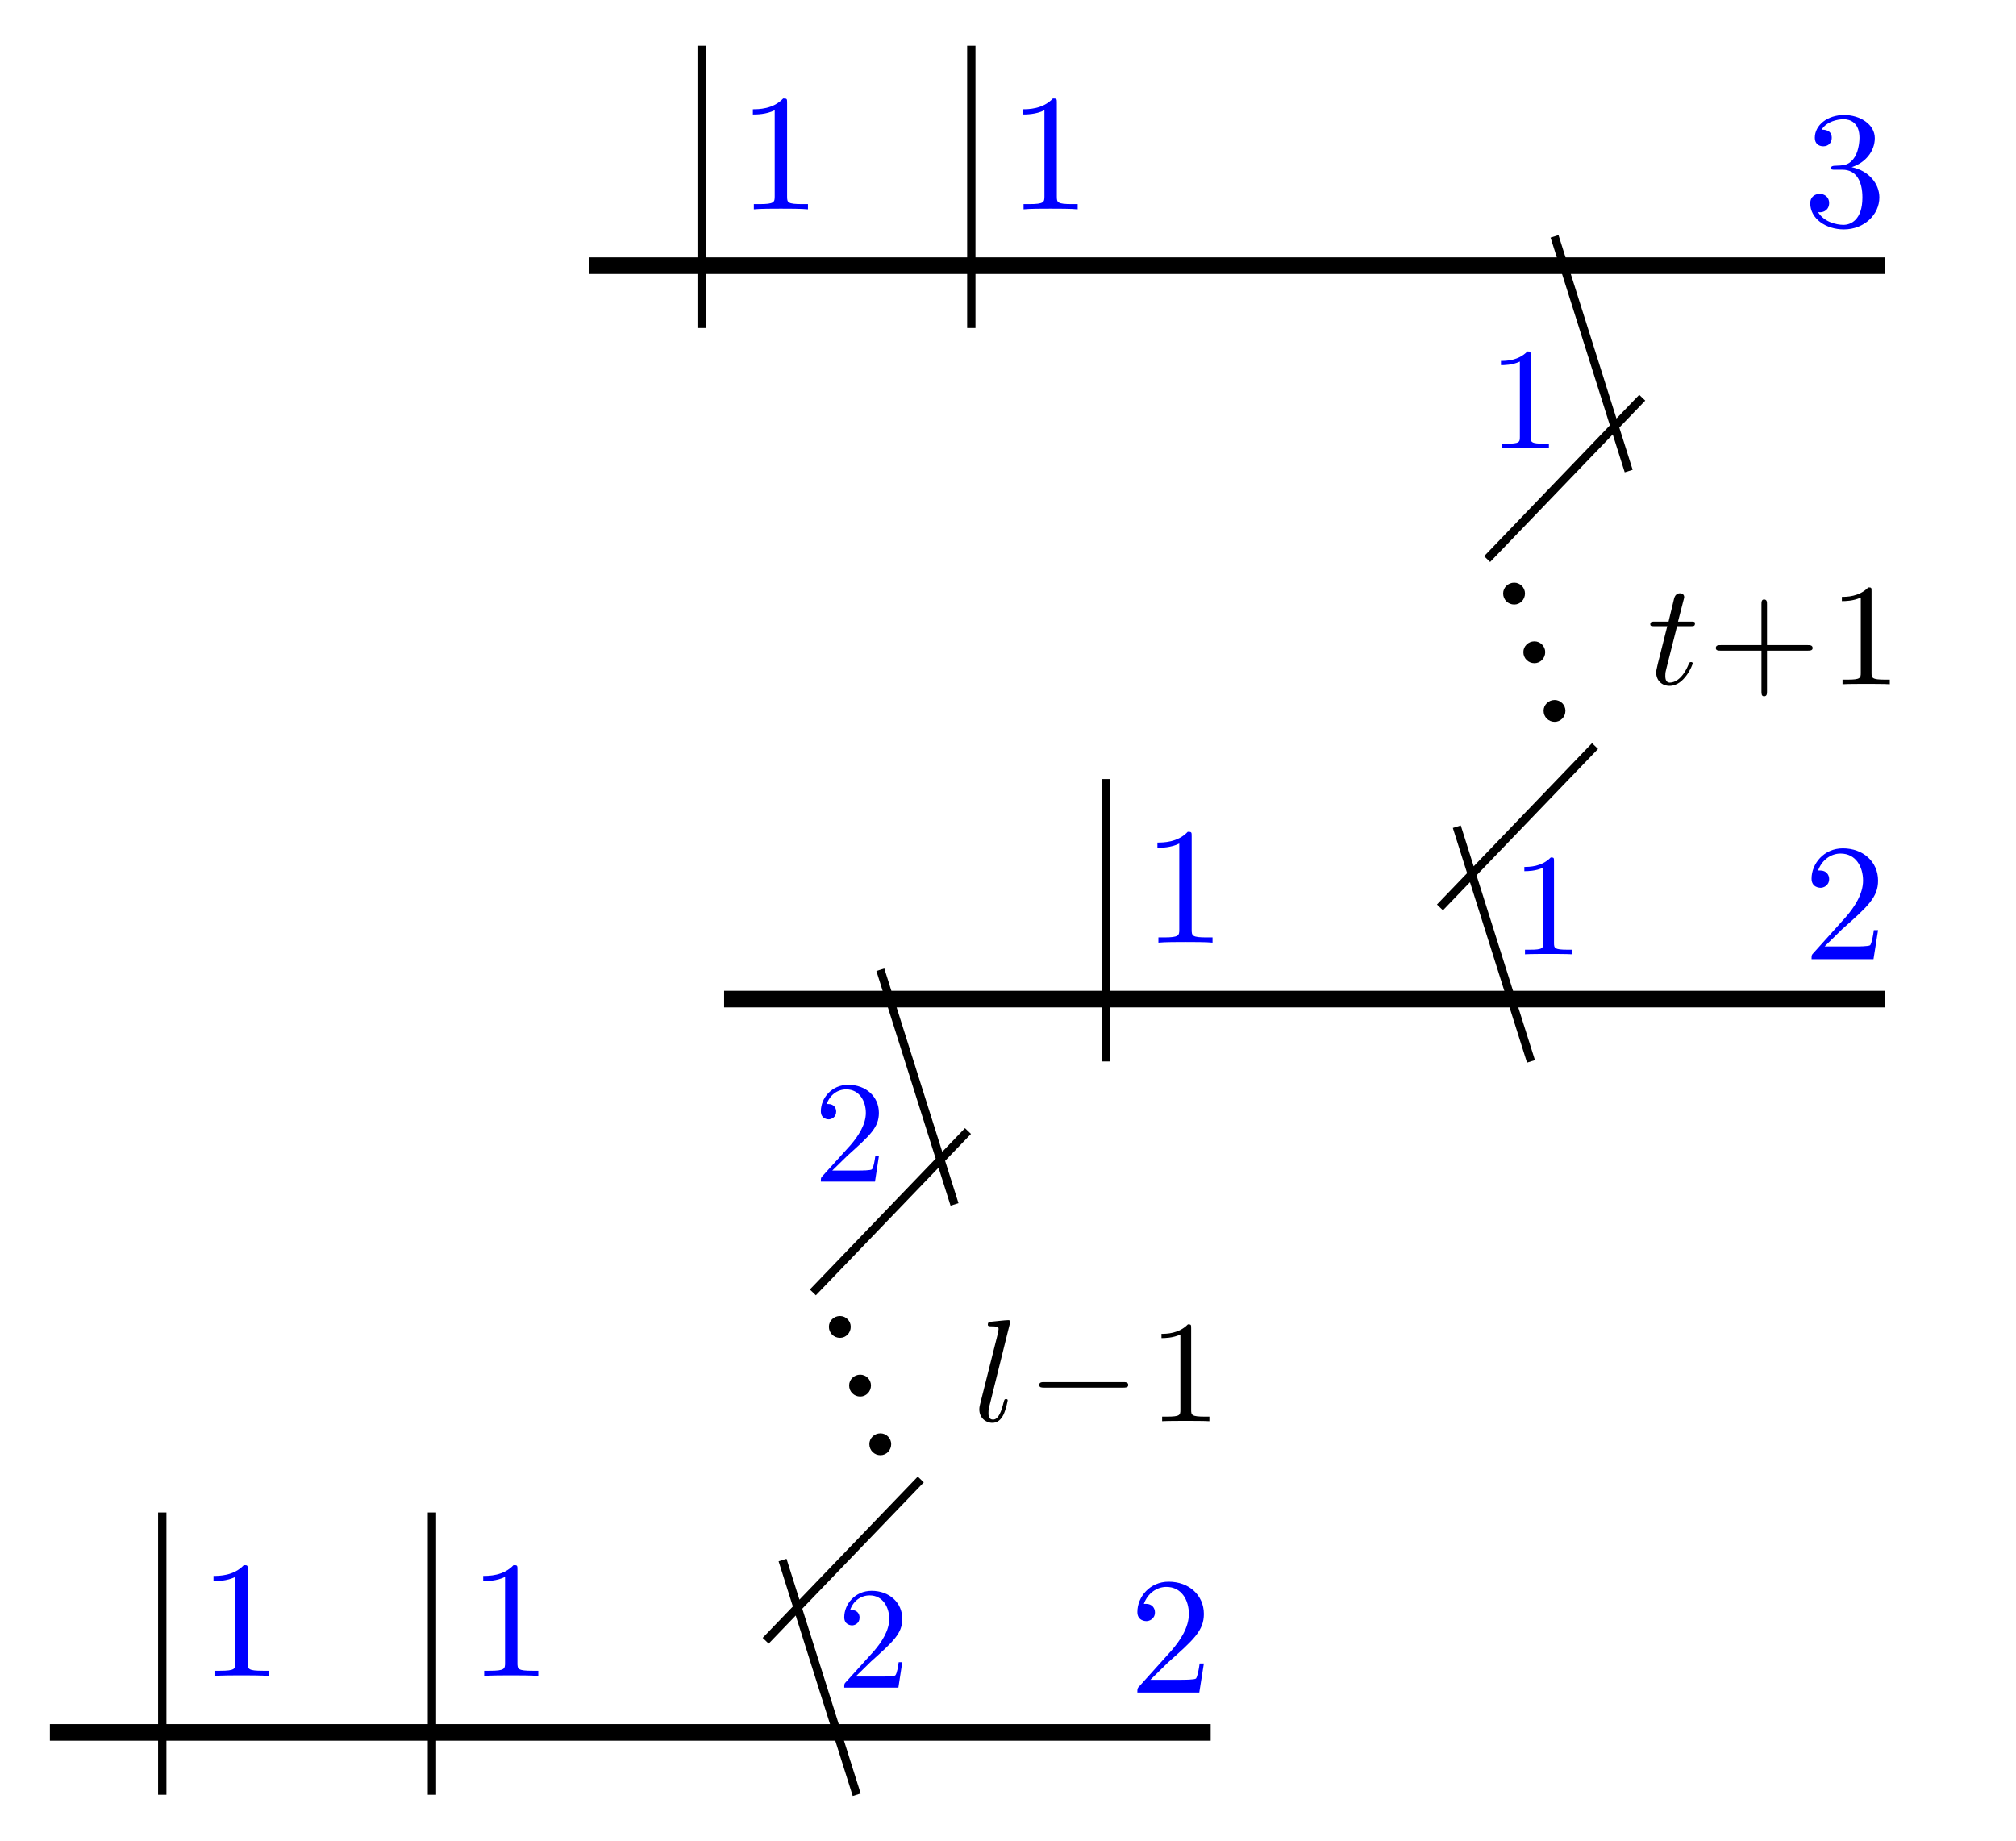
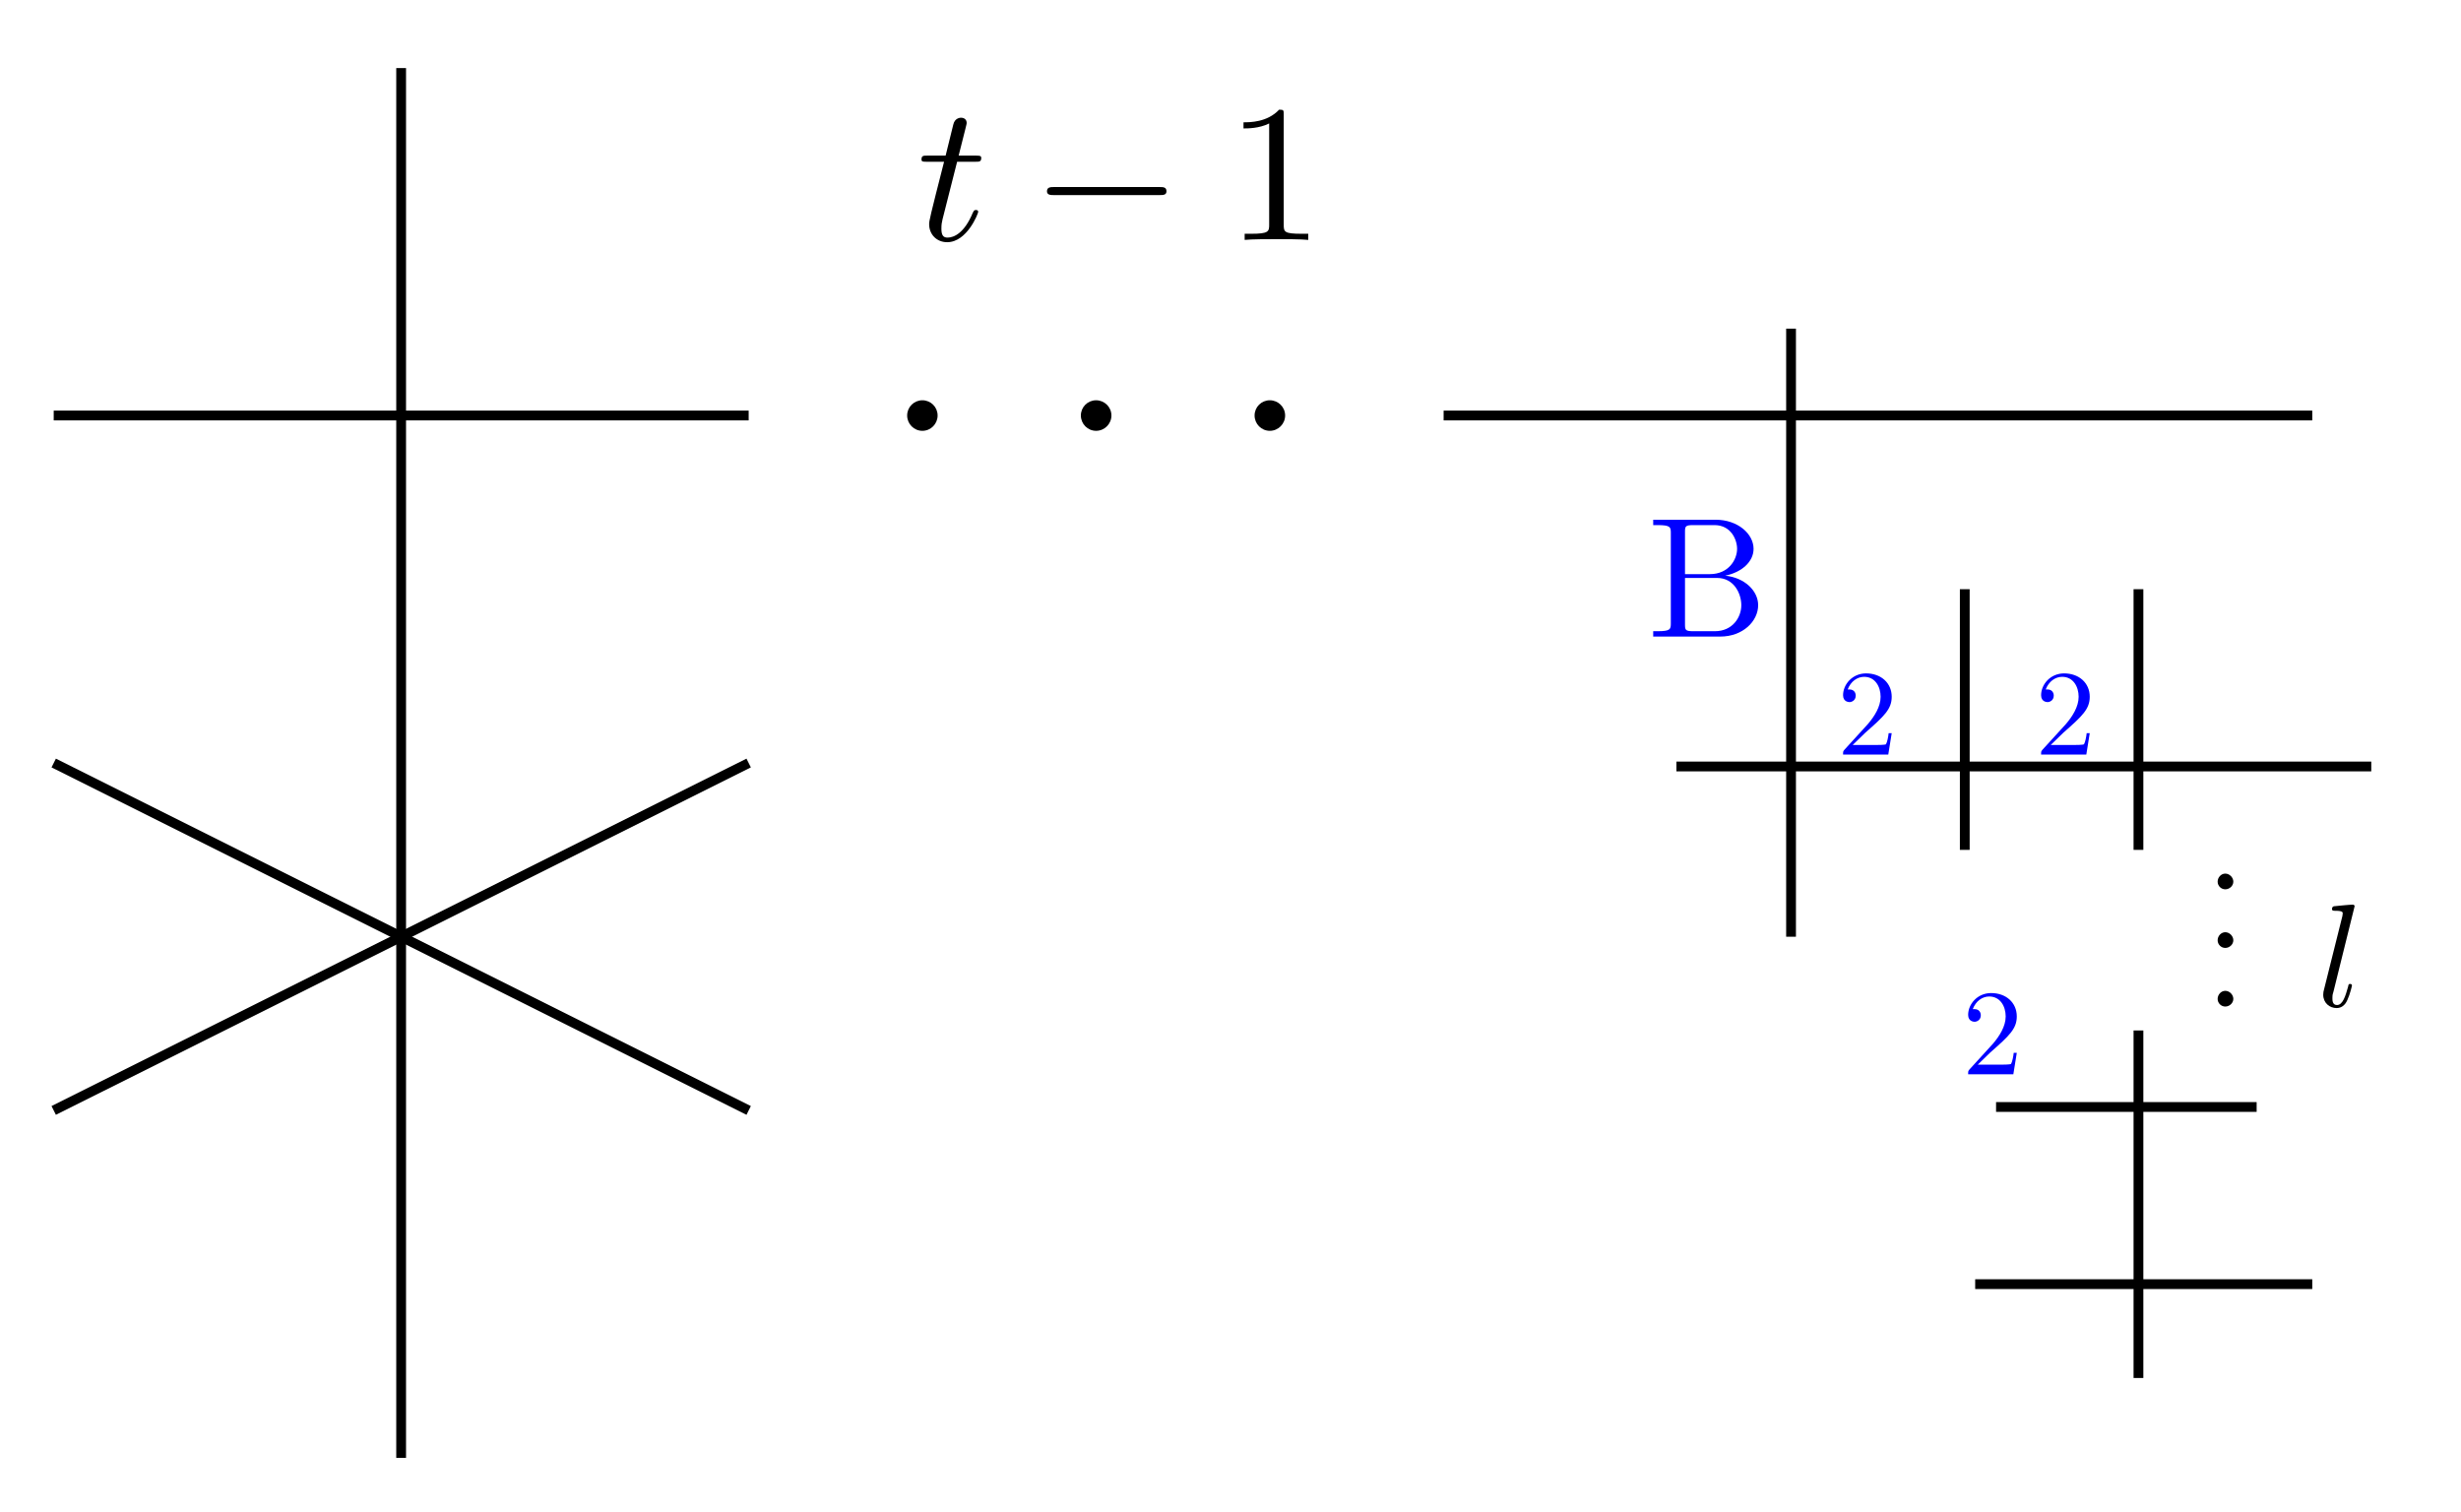
- <svg xmlns="http://www.w3.org/2000/svg" xmlns:xlink="http://www.w3.org/1999/xlink" width="96.626pt" height="88.214pt" viewBox="0 0 96.626 88.214" version="1.1" id="svg36">
-   <defs id="defs11">
-     <g id="g10">
+ <svg xmlns="http://www.w3.org/2000/svg" xmlns:xlink="http://www.w3.org/1999/xlink" width="100.387pt" height="61.662pt" viewBox="0 0 100.387 61.662" version="1.1" id="svg105">
+   <defs id="defs25">
+     <g id="g23">
      <g id="glyph-0-0">
-         <path d="M 1.016 -0.609 L 1.859 -1.438 C 3.094 -2.531 3.578 -2.969 3.578 -3.766 C 3.578 -4.672 2.859 -5.312 1.891 -5.312 C 0.984 -5.312 0.391 -4.578 0.391 -3.859 C 0.391 -3.422 0.797 -3.422 0.828 -3.422 C 0.953 -3.422 1.234 -3.516 1.234 -3.844 C 1.234 -4.047 1.094 -4.25 0.812 -4.25 C 0.75 -4.25 0.734 -4.25 0.703 -4.25 C 0.891 -4.766 1.328 -5.062 1.781 -5.062 C 2.516 -5.062 2.859 -4.422 2.859 -3.766 C 2.859 -3.125 2.453 -2.5 2.016 -2 L 0.484 -0.297 C 0.391 -0.203 0.391 -0.188 0.391 0 L 3.359 0 L 3.578 -1.391 L 3.375 -1.391 C 3.344 -1.141 3.281 -0.797 3.203 -0.672 C 3.141 -0.609 2.625 -0.609 2.453 -0.609 Z M 1.016 -0.609 " id="path1" />
-       </g>
-       <g id="glyph-0-1">
-         <path d="M 2.344 -5.094 C 2.344 -5.297 2.344 -5.312 2.156 -5.312 C 1.672 -4.797 0.969 -4.797 0.703 -4.797 L 0.703 -4.547 C 0.875 -4.547 1.344 -4.547 1.75 -4.75 L 1.75 -0.625 C 1.75 -0.344 1.734 -0.25 1.016 -0.25 L 0.75 -0.25 L 0.75 0 C 1.031 -0.031 1.734 -0.031 2.047 -0.031 C 2.359 -0.031 3.062 -0.031 3.344 0 L 3.344 -0.25 L 3.078 -0.25 C 2.359 -0.25 2.344 -0.328 2.344 -0.625 Z M 2.344 -5.094 " id="path2" />
-       </g>
-       <g id="glyph-0-2">
-         <path d="M 2.312 -2.812 C 2.969 -3.016 3.422 -3.578 3.422 -4.203 C 3.422 -4.859 2.719 -5.312 1.953 -5.312 C 1.156 -5.312 0.547 -4.828 0.547 -4.219 C 0.547 -3.953 0.719 -3.812 0.953 -3.812 C 1.203 -3.812 1.359 -3.984 1.359 -4.219 C 1.359 -4.609 0.984 -4.609 0.875 -4.609 C 1.109 -5 1.641 -5.109 1.922 -5.109 C 2.25 -5.109 2.688 -4.938 2.688 -4.219 C 2.688 -4.125 2.672 -3.656 2.469 -3.312 C 2.234 -2.922 1.953 -2.906 1.766 -2.891 C 1.703 -2.891 1.5 -2.875 1.453 -2.875 C 1.391 -2.859 1.328 -2.859 1.328 -2.766 C 1.328 -2.688 1.391 -2.688 1.516 -2.688 L 1.875 -2.688 C 2.531 -2.688 2.828 -2.141 2.828 -1.359 C 2.828 -0.281 2.266 -0.047 1.922 -0.047 C 1.578 -0.047 0.984 -0.188 0.703 -0.656 C 0.984 -0.609 1.234 -0.781 1.234 -1.094 C 1.234 -1.375 1.016 -1.531 0.781 -1.531 C 0.594 -1.531 0.328 -1.422 0.328 -1.078 C 0.328 -0.344 1.078 0.172 1.938 0.172 C 2.922 0.172 3.641 -0.547 3.641 -1.359 C 3.641 -2.016 3.141 -2.641 2.312 -2.812 Z M 2.312 -2.812 " id="path3" />
+         <path d="M 1.547 -2.547 L 1.547 -4.266 C 1.547 -4.5 1.562 -4.547 1.891 -4.547 L 2.75 -4.547 C 3.422 -4.547 3.672 -3.953 3.672 -3.578 C 3.672 -3.141 3.328 -2.547 2.562 -2.547 Z M 3.188 -2.484 C 3.875 -2.625 4.344 -3.062 4.344 -3.578 C 4.344 -4.188 3.703 -4.766 2.797 -4.766 L 0.25 -4.766 L 0.25 -4.547 L 0.422 -4.547 C 0.953 -4.547 0.969 -4.469 0.969 -4.219 L 0.969 -0.547 C 0.969 -0.297 0.953 -0.219 0.422 -0.219 L 0.25 -0.219 L 0.25 0 L 2.984 0 C 3.906 0 4.531 -0.625 4.531 -1.281 C 4.531 -1.875 3.969 -2.406 3.188 -2.484 Z M 2.766 -0.219 L 1.891 -0.219 C 1.562 -0.219 1.547 -0.266 1.547 -0.5 L 1.547 -2.391 L 2.859 -2.391 C 3.547 -2.391 3.844 -1.75 3.844 -1.281 C 3.844 -0.781 3.484 -0.219 2.766 -0.219 Z M 2.766 -0.219 " id="path2" />
      </g>
      <g id="glyph-1-0">
-         <path d="M 0.891 -0.531 L 1.625 -1.25 C 2.703 -2.219 3.125 -2.594 3.125 -3.297 C 3.125 -4.078 2.5 -4.641 1.656 -4.641 C 0.859 -4.641 0.344 -4 0.344 -3.375 C 0.344 -2.984 0.703 -2.984 0.719 -2.984 C 0.844 -2.984 1.078 -3.078 1.078 -3.359 C 1.078 -3.547 0.953 -3.719 0.703 -3.719 C 0.656 -3.719 0.641 -3.719 0.625 -3.719 C 0.781 -4.172 1.156 -4.422 1.562 -4.422 C 2.188 -4.422 2.5 -3.859 2.5 -3.297 C 2.5 -2.734 2.141 -2.188 1.766 -1.75 L 0.422 -0.266 C 0.344 -0.188 0.344 -0.172 0.344 0 L 2.938 0 L 3.125 -1.219 L 2.953 -1.219 C 2.922 -1 2.875 -0.703 2.797 -0.594 C 2.75 -0.531 2.297 -0.531 2.141 -0.531 Z M 0.891 -0.531 " id="path4" />
-       </g>
-       <g id="glyph-1-1">
-         <path d="M 2.047 -4.453 C 2.047 -4.625 2.047 -4.641 1.891 -4.641 C 1.453 -4.188 0.844 -4.188 0.625 -4.188 L 0.625 -3.984 C 0.766 -3.984 1.172 -3.984 1.531 -4.156 L 1.531 -0.547 C 1.531 -0.297 1.516 -0.219 0.891 -0.219 L 0.656 -0.219 L 0.656 0 C 0.906 -0.016 1.516 -0.016 1.797 -0.016 C 2.062 -0.016 2.672 -0.016 2.922 0 L 2.922 -0.219 L 2.703 -0.219 C 2.062 -0.219 2.047 -0.297 2.047 -0.547 Z M 2.047 -4.453 " id="path5" />
-       </g>
-       <g id="glyph-1-2">
-         <path d="M 2.844 -1.609 L 4.797 -1.609 C 4.891 -1.609 5.031 -1.609 5.031 -1.734 C 5.031 -1.875 4.891 -1.875 4.797 -1.875 L 2.844 -1.875 L 2.844 -3.828 C 2.844 -3.938 2.844 -4.062 2.703 -4.062 C 2.578 -4.062 2.578 -3.938 2.578 -3.828 L 2.578 -1.875 L 0.625 -1.875 C 0.516 -1.875 0.391 -1.875 0.391 -1.734 C 0.391 -1.609 0.516 -1.609 0.625 -1.609 L 2.578 -1.609 L 2.578 0.344 C 2.578 0.453 2.578 0.578 2.703 0.578 C 2.844 0.578 2.844 0.453 2.844 0.344 Z M 2.844 -1.609 " id="path6" />
+         <path d="M 1.156 -0.312 C 1.156 -0.484 1 -0.641 0.828 -0.641 C 0.656 -0.641 0.516 -0.484 0.516 -0.312 C 0.516 -0.141 0.656 0 0.828 0 C 1 0 1.156 -0.141 1.156 -0.312 Z M 1.156 -0.312 " id="path5" />
      </g>
      <g id="glyph-2-0">
-         <path d="M 1.906 -2.5 C 1.906 -2.781 1.672 -3.016 1.391 -3.016 C 1.094 -3.016 0.859 -2.781 0.859 -2.5 C 0.859 -2.203 1.094 -1.969 1.391 -1.969 C 1.672 -1.969 1.906 -2.203 1.906 -2.5 Z M 1.906 -2.5 " id="path7" />
+         <path d="M 1.547 -4.094 C 1.547 -4.094 1.547 -4.156 1.469 -4.156 C 1.328 -4.156 0.891 -4.109 0.734 -4.094 C 0.688 -4.094 0.625 -4.078 0.625 -3.969 C 0.625 -3.906 0.688 -3.906 0.766 -3.906 C 1.062 -3.906 1.062 -3.844 1.062 -3.797 L 1.047 -3.688 L 0.297 -0.688 C 0.281 -0.625 0.266 -0.578 0.266 -0.484 C 0.266 -0.141 0.531 0.062 0.812 0.062 C 1 0.062 1.156 -0.047 1.25 -0.266 C 1.359 -0.5 1.438 -0.844 1.438 -0.859 C 1.438 -0.922 1.375 -0.922 1.359 -0.922 C 1.297 -0.922 1.297 -0.891 1.281 -0.812 C 1.172 -0.422 1.062 -0.062 0.828 -0.062 C 0.641 -0.062 0.641 -0.25 0.641 -0.344 C 0.641 -0.484 0.656 -0.516 0.688 -0.625 Z M 1.547 -4.094 " id="path8" />
      </g>
      <g id="glyph-3-0">
-         <path d="M 1.797 -4.766 C 1.797 -4.766 1.797 -4.844 1.703 -4.844 C 1.547 -4.844 1.031 -4.781 0.859 -4.766 C 0.797 -4.766 0.719 -4.75 0.719 -4.625 C 0.719 -4.547 0.797 -4.547 0.906 -4.547 C 1.234 -4.547 1.234 -4.484 1.234 -4.422 L 1.219 -4.281 L 0.344 -0.797 C 0.328 -0.719 0.312 -0.672 0.312 -0.562 C 0.312 -0.172 0.609 0.078 0.938 0.078 C 1.172 0.078 1.344 -0.062 1.469 -0.312 C 1.594 -0.578 1.672 -0.984 1.672 -1 C 1.672 -1.062 1.609 -1.062 1.594 -1.062 C 1.516 -1.062 1.516 -1.031 1.484 -0.938 C 1.375 -0.484 1.234 -0.078 0.969 -0.078 C 0.75 -0.078 0.75 -0.297 0.75 -0.391 C 0.75 -0.562 0.766 -0.594 0.797 -0.734 Z M 1.797 -4.766 " id="path8" />
-       </g>
-       <g id="glyph-3-1">
-         <path d="M 1.438 -2.781 L 2.094 -2.781 C 2.234 -2.781 2.297 -2.781 2.297 -2.922 C 2.297 -3 2.234 -3 2.109 -3 L 1.484 -3 C 1.734 -4 1.781 -4.125 1.781 -4.172 C 1.781 -4.297 1.688 -4.359 1.578 -4.359 C 1.547 -4.359 1.359 -4.359 1.297 -4.109 L 1.031 -3 L 0.375 -3 C 0.234 -3 0.156 -3 0.156 -2.875 C 0.156 -2.781 0.219 -2.781 0.359 -2.781 L 0.969 -2.781 C 0.469 -0.812 0.438 -0.688 0.438 -0.562 C 0.438 -0.188 0.703 0.078 1.078 0.078 C 1.797 0.078 2.188 -0.938 2.188 -1 C 2.188 -1.062 2.125 -1.062 2.109 -1.062 C 2.047 -1.062 2.031 -1.047 2 -0.969 C 1.703 -0.25 1.328 -0.078 1.094 -0.078 C 0.953 -0.078 0.875 -0.172 0.875 -0.391 C 0.875 -0.562 0.891 -0.609 0.922 -0.734 Z M 1.438 -2.781 " id="path9" />
+         <path d="M 0.641 -0.391 L 1.156 -0.891 C 1.938 -1.578 2.234 -1.859 2.234 -2.359 C 2.234 -2.922 1.797 -3.312 1.188 -3.312 C 0.625 -3.312 0.25 -2.859 0.25 -2.422 C 0.25 -2.141 0.5 -2.141 0.516 -2.141 C 0.594 -2.141 0.766 -2.203 0.766 -2.406 C 0.766 -2.531 0.688 -2.656 0.516 -2.656 C 0.469 -2.656 0.453 -2.656 0.438 -2.656 C 0.562 -2.984 0.828 -3.172 1.109 -3.172 C 1.562 -3.172 1.781 -2.766 1.781 -2.359 C 1.781 -1.953 1.531 -1.562 1.266 -1.25 L 0.297 -0.188 C 0.25 -0.125 0.25 -0.125 0.25 0 L 2.094 0 L 2.234 -0.875 L 2.109 -0.875 C 2.094 -0.719 2.047 -0.5 2 -0.422 C 1.969 -0.391 1.641 -0.391 1.531 -0.391 Z M 0.641 -0.391 " id="path11" />
      </g>
      <g id="glyph-4-0">
-         <path d="M 4.594 -1.609 C 4.703 -1.609 4.844 -1.609 4.844 -1.734 C 4.844 -1.875 4.703 -1.875 4.594 -1.875 L 0.828 -1.875 C 0.703 -1.875 0.578 -1.875 0.578 -1.734 C 0.578 -1.609 0.703 -1.609 0.828 -1.609 Z M 4.594 -1.609 " id="path10" />
+         <path d="M 1.641 -3.188 L 2.391 -3.188 C 2.547 -3.188 2.625 -3.188 2.625 -3.344 C 2.625 -3.438 2.547 -3.438 2.406 -3.438 L 1.703 -3.438 C 1.984 -4.562 2.031 -4.719 2.031 -4.766 C 2.031 -4.906 1.938 -4.984 1.797 -4.984 C 1.781 -4.984 1.547 -4.984 1.484 -4.703 L 1.172 -3.438 L 0.422 -3.438 C 0.266 -3.438 0.188 -3.438 0.188 -3.281 C 0.188 -3.188 0.25 -3.188 0.406 -3.188 L 1.109 -3.188 C 0.531 -0.922 0.5 -0.781 0.5 -0.641 C 0.5 -0.219 0.812 0.094 1.234 0.094 C 2.047 0.094 2.5 -1.078 2.5 -1.141 C 2.5 -1.219 2.438 -1.219 2.406 -1.219 C 2.328 -1.219 2.328 -1.188 2.281 -1.109 C 1.938 -0.281 1.516 -0.094 1.25 -0.094 C 1.078 -0.094 1 -0.188 1 -0.453 C 1 -0.641 1.016 -0.703 1.047 -0.844 Z M 1.641 -3.188 " id="path14" />
+       </g>
+       <g id="glyph-5-0">
+         <path d="M 5.25 -1.828 C 5.391 -1.828 5.531 -1.828 5.531 -1.984 C 5.531 -2.156 5.391 -2.156 5.25 -2.156 L 0.938 -2.156 C 0.812 -2.156 0.656 -2.156 0.656 -1.984 C 0.656 -1.828 0.812 -1.828 0.938 -1.828 Z M 5.25 -1.828 " id="path17" />
+       </g>
+       <g id="glyph-6-0">
+         <path d="M 2.344 -5.094 C 2.344 -5.297 2.344 -5.312 2.156 -5.312 C 1.672 -4.797 0.969 -4.797 0.703 -4.797 L 0.703 -4.547 C 0.875 -4.547 1.344 -4.547 1.75 -4.75 L 1.75 -0.625 C 1.75 -0.344 1.734 -0.25 1.016 -0.25 L 0.75 -0.25 L 0.75 0 C 1.031 -0.031 1.734 -0.031 2.047 -0.031 C 2.359 -0.031 3.062 -0.031 3.344 0 L 3.344 -0.25 L 3.078 -0.25 C 2.359 -0.25 2.344 -0.328 2.344 -0.625 Z M 2.344 -5.094 " id="path20" />
      </g>
    </g>
-     <clipPath id="clip-0">
-       <path clip-rule="nonzero" d="M 31 40 L 53 40 L 53 88.215 L 31 88.215 Z M 31 40 " id="path11" />
-     </clipPath>
  </defs>
-   <path fill="none" stroke-width="0.797" stroke-linecap="butt" stroke-linejoin="miter" stroke="rgb(0%, 0%, 0%)" stroke-opacity="1" stroke-miterlimit="10" d="M -5.386 -0 L 50.25 -0 " transform="matrix(1, 0, 0, -1, 7.777, 83.035)" id="path12" />
-   <g fill="rgb(0%, 0%, 100%)" fill-opacity="1" id="g12">
-     <use xlink:href="#glyph-0-0" x="54.122" y="81.122" id="use12" />
+   <g fill="#0000ff" fill-opacity="1" id="g29">
+     <use xlink:href="#glyph-0-0" x="67.186" y="25.967" id="use27" />
  </g>
-   <path fill="none" stroke-width="0.399" stroke-linecap="butt" stroke-linejoin="miter" stroke="rgb(0%, 0%, 0%)" stroke-opacity="1" stroke-miterlimit="10" d="M 0 -2.988 L 0 10.543 " transform="matrix(1, 0, 0, -1, 7.777, 83.035)" id="path13" />
-   <g fill="rgb(0%, 0%, 100%)" fill-opacity="1" id="g13">
-     <use xlink:href="#glyph-0-1" x="9.53" y="80.33" id="use13" />
+   <g fill="#000000" fill-opacity="1" id="g33">
+     <use xlink:href="#glyph-1-0" x="89.944" y="36.277" id="use31" />
  </g>
-   <path fill="none" stroke-width="0.399" stroke-linecap="butt" stroke-linejoin="miter" stroke="rgb(0%, 0%, 0%)" stroke-opacity="1" stroke-miterlimit="10" d="M 12.926 -2.988 L 12.926 10.543 " transform="matrix(1, 0, 0, -1, 7.777, 83.035)" id="path14" />
-   <g fill="rgb(0%, 0%, 100%)" fill-opacity="1" id="g14">
-     <use xlink:href="#glyph-0-1" x="22.456" y="80.33" id="use14" />
+   <g fill="#000000" fill-opacity="1" id="g37">
+     <use xlink:href="#glyph-1-0" x="89.944" y="38.668" id="use35" />
  </g>
-   <g clip-path="url(#clip-0)" id="g15">
-     <path fill="none" stroke-width="0.399" stroke-linecap="butt" stroke-linejoin="miter" stroke="rgb(0%, 0%, 0%)" stroke-opacity="1" stroke-miterlimit="10" d="M 33.285 -2.988 L 29.731 8.262 M 28.922 4.394 L 36.356 12.125 M 31.184 21.09 L 38.618 28.824 M 37.973 25.308 L 34.418 36.555 " transform="matrix(1, 0, 0, -1, 7.777, 83.035)" id="path15" />
+   <g fill="#000000" fill-opacity="1" id="g41">
+     <use xlink:href="#glyph-1-0" x="89.944" y="41.059" id="use39" />
  </g>
-   <g fill="rgb(0%, 0%, 100%)" fill-opacity="1" id="g16">
-     <use xlink:href="#glyph-1-0" x="40.121" y="80.888" id="use15" />
+   <g fill="#000000" fill-opacity="1" id="g45">
+     <use xlink:href="#glyph-2-0" x="94.501" y="41.059" id="use43" />
  </g>
-   <g fill="rgb(0%, 0%, 0%)" fill-opacity="1" id="g17">
-     <use xlink:href="#glyph-2-0" x="40.809" y="71.716" id="use16" />
+   <path fill="none" stroke-width="0.399" stroke-linecap="butt" stroke-linejoin="miter" stroke="rgb(0%, 0%, 0%)" stroke-opacity="1" stroke-miterlimit="10" d="M 0.002 42.521 L 35.435 42.521 " transform="matrix(1, 0, 0, -1, 58.885, 59.47)" id="path47" />
+   <path fill="none" stroke-width="0.399" stroke-linecap="butt" stroke-linejoin="miter" stroke="rgb(0%, 0%, 0%)" stroke-opacity="1" stroke-miterlimit="10" d="M 9.498 28.204 L 37.842 28.204 " transform="matrix(1, 0, 0, -1, 58.885, 59.47)" id="path49" />
+   <path fill="none" stroke-width="0.399" stroke-linecap="butt" stroke-linejoin="miter" stroke="rgb(0%, 0%, 0%)" stroke-opacity="1" stroke-miterlimit="10" d="M 28.345 17.435 L 28.345 3.259 " transform="matrix(1, 0, 0, -1, 58.885, 59.47)" id="path51" />
+   <path fill="none" stroke-width="0.399" stroke-linecap="butt" stroke-linejoin="miter" stroke="rgb(0%, 0%, 0%)" stroke-opacity="1" stroke-miterlimit="10" d="M 22.537 14.314 L 33.166 14.314 " transform="matrix(1, 0, 0, -1, 58.885, 59.47)" id="path53" />
+   <path fill="none" stroke-width="0.399" stroke-linecap="butt" stroke-linejoin="miter" stroke="rgb(0%, 0%, 0%)" stroke-opacity="1" stroke-miterlimit="10" d="M 28.345 35.435 L 28.345 24.802 " transform="matrix(1, 0, 0, -1, 58.885, 59.47)" id="path55" />
+   <path fill="none" stroke-width="0.399" stroke-linecap="butt" stroke-linejoin="miter" stroke="rgb(0%, 0%, 0%)" stroke-opacity="1" stroke-miterlimit="10" d="M 14.174 46.064 L 14.174 21.259 " transform="matrix(1, 0, 0, -1, 58.885, 59.47)" id="path57" />
+   <path fill="none" stroke-width="0.399" stroke-linecap="butt" stroke-linejoin="miter" stroke="rgb(0%, 0%, 0%)" stroke-opacity="1" stroke-miterlimit="10" d="M 21.26 35.435 L 21.26 35.435 " transform="matrix(1, 0, 0, -1, 58.885, 59.47)" id="path59" />
+   <path fill="none" stroke-width="0.399" stroke-linecap="butt" stroke-linejoin="miter" stroke="rgb(0%, 0%, 0%)" stroke-opacity="1" stroke-miterlimit="10" d="M 21.26 35.435 L 21.26 35.435 " transform="matrix(1, 0, 0, -1, 58.885, 59.47)" id="path61" />
+   <path fill="none" stroke-width="0.399" stroke-linecap="butt" stroke-linejoin="miter" stroke="rgb(0%, 0%, 0%)" stroke-opacity="1" stroke-miterlimit="10" d="M 21.26 35.435 L 21.26 24.802 " transform="matrix(1, 0, 0, -1, 58.885, 59.47)" id="path63" />
+   <path fill="none" stroke-width="0.399" stroke-linecap="butt" stroke-linejoin="miter" stroke="rgb(0%, 0%, 0%)" stroke-opacity="1" stroke-miterlimit="10" d="M 21.685 7.087 L 35.435 7.087 " transform="matrix(1, 0, 0, -1, 58.885, 59.47)" id="path65" />
+   <g fill="#0000ff" fill-opacity="1" id="g69">
+     <use xlink:href="#glyph-3-0" x="74.931" y="30.781" id="use67" />
  </g>
-   <g fill="rgb(0%, 0%, 0%)" fill-opacity="1" id="g18">
-     <use xlink:href="#glyph-2-0" x="39.84" y="68.904" id="use17" />
+   <g fill="#0000ff" fill-opacity="1" id="g73">
+     <use xlink:href="#glyph-3-0" x="83.009" y="30.781" id="use71" />
  </g>
-   <g fill="rgb(0%, 0%, 0%)" fill-opacity="1" id="g19">
-     <use xlink:href="#glyph-2-0" x="38.87" y="66.092" id="use18" />
+   <g fill="#0000ff" fill-opacity="1" id="g77">
+     <use xlink:href="#glyph-3-0" x="80.033" y="43.821" id="use75" />
  </g>
-   <g fill="rgb(0%, 0%, 0%)" fill-opacity="1" id="g20">
-     <use xlink:href="#glyph-3-0" x="46.627" y="68.118" id="use19" />
+   <g fill="#000000" fill-opacity="1" id="g81">
+     <use xlink:href="#glyph-4-0" x="37.401" y="9.786" id="use79" />
  </g>
-   <g fill="rgb(0%, 0%, 0%)" fill-opacity="1" id="g21">
-     <use xlink:href="#glyph-4-0" x="49.232" y="68.118" id="use20" />
+   <g fill="#000000" fill-opacity="1" id="g85">
+     <use xlink:href="#glyph-5-0" x="42.051" y="9.786" id="use83" />
  </g>
-   <g fill="rgb(0%, 0%, 0%)" fill-opacity="1" id="g22">
-     <use xlink:href="#glyph-1-1" x="55.044" y="68.118" id="use21" />
+   <g fill="#000000" fill-opacity="1" id="g89">
+     <use xlink:href="#glyph-6-0" x="50.021" y="9.786" id="use87" />
  </g>
-   <g fill="rgb(0%, 0%, 100%)" fill-opacity="1" id="g23">
-     <use xlink:href="#glyph-1-0" x="39" y="56.635" id="use22" />
-   </g>
-   <path fill="none" stroke-width="0.797" stroke-linecap="butt" stroke-linejoin="miter" stroke="rgb(0%, 0%, 0%)" stroke-opacity="1" stroke-miterlimit="10" d="M 26.93 35.148 L 82.567 35.148 " transform="matrix(1, 0, 0, -1, 7.777, 83.035)" id="path23" />
-   <g fill="rgb(0%, 0%, 100%)" fill-opacity="1" id="g24">
-     <use xlink:href="#glyph-0-0" x="86.437" y="45.973" id="use23" />
-   </g>
-   <path fill="none" stroke-width="0.399" stroke-linecap="butt" stroke-linejoin="miter" stroke="rgb(0%, 0%, 0%)" stroke-opacity="1" stroke-miterlimit="10" d="M 45.243 32.16 L 45.243 45.695 " transform="matrix(1, 0, 0, -1, 7.777, 83.035)" id="path24" />
-   <g fill="rgb(0%, 0%, 100%)" fill-opacity="1" id="g25">
-     <use xlink:href="#glyph-0-1" x="54.772" y="45.181" id="use24" />
-   </g>
-   <path fill="none" stroke-width="0.399" stroke-linecap="butt" stroke-linejoin="miter" stroke="rgb(0%, 0%, 0%)" stroke-opacity="1" stroke-miterlimit="10" d="M 65.602 32.164 L 62.047 43.41 M 61.239 39.543 L 68.672 47.277 M 63.5 56.238 L 70.934 63.972 M 70.285 60.457 L 66.731 71.707 " transform="matrix(1, 0, 0, -1, 7.777, 83.035)" id="path25" />
-   <g fill="rgb(0%, 0%, 100%)" fill-opacity="1" id="g26">
-     <use xlink:href="#glyph-1-1" x="72.436" y="45.739" id="use25" />
-   </g>
-   <g fill="rgb(0%, 0%, 0%)" fill-opacity="1" id="g27">
-     <use xlink:href="#glyph-2-0" x="73.124" y="36.567" id="use26" />
-   </g>
-   <g fill="rgb(0%, 0%, 0%)" fill-opacity="1" id="g28">
-     <use xlink:href="#glyph-2-0" x="72.155" y="33.755" id="use27" />
-   </g>
-   <g fill="rgb(0%, 0%, 0%)" fill-opacity="1" id="g29">
-     <use xlink:href="#glyph-2-0" x="71.186" y="30.943" id="use28" />
-   </g>
-   <g fill="rgb(0%, 0%, 0%)" fill-opacity="1" id="g30">
-     <use xlink:href="#glyph-3-1" x="78.942" y="32.794" id="use29" />
-   </g>
-   <g fill="rgb(0%, 0%, 0%)" fill-opacity="1" id="g31">
-     <use xlink:href="#glyph-1-2" x="81.848" y="32.794" id="use30" />
-   </g>
-   <g fill="rgb(0%, 0%, 0%)" fill-opacity="1" id="g32">
-     <use xlink:href="#glyph-1-1" x="87.656" y="32.794" id="use31" />
-   </g>
-   <g fill="rgb(0%, 0%, 100%)" fill-opacity="1" id="g33">
-     <use xlink:href="#glyph-1-1" x="71.316" y="21.486" id="use32" />
-   </g>
-   <path fill="none" stroke-width="0.797" stroke-linecap="butt" stroke-linejoin="miter" stroke="rgb(0%, 0%, 0%)" stroke-opacity="1" stroke-miterlimit="10" d="M 20.465 70.301 L 82.567 70.301 " transform="matrix(1, 0, 0, -1, 7.777, 83.035)" id="path33" />
-   <g fill="rgb(0%, 0%, 100%)" fill-opacity="1" id="g34">
-     <use xlink:href="#glyph-0-2" x="86.437" y="10.823" id="use33" />
-   </g>
-   <path fill="none" stroke-width="0.399" stroke-linecap="butt" stroke-linejoin="miter" stroke="rgb(0%, 0%, 0%)" stroke-opacity="1" stroke-miterlimit="10" d="M 25.852 67.312 L 25.852 80.844 " transform="matrix(1, 0, 0, -1, 7.777, 83.035)" id="path34" />
-   <g fill="rgb(0%, 0%, 100%)" fill-opacity="1" id="g35">
-     <use xlink:href="#glyph-0-1" x="35.382" y="10.032" id="use34" />
-   </g>
-   <path fill="none" stroke-width="0.399" stroke-linecap="butt" stroke-linejoin="miter" stroke="rgb(0%, 0%, 0%)" stroke-opacity="1" stroke-miterlimit="10" d="M 38.778 67.312 L 38.778 80.844 " transform="matrix(1, 0, 0, -1, 7.777, 83.035)" id="path35" />
-   <g fill="rgb(0%, 0%, 100%)" fill-opacity="1" id="g36">
-     <use xlink:href="#glyph-0-1" x="48.309" y="10.032" id="use35" />
-   </g>
+   <path fill-rule="nonzero" fill="rgb(0%, 0%, 0%)" fill-opacity="1" d="M 38.246 16.949 C 38.246 16.605 37.969 16.328 37.625 16.328 C 37.281 16.328 37.004 16.605 37.004 16.949 C 37.004 17.293 37.281 17.574 37.625 17.574 C 37.969 17.574 38.246 17.293 38.246 16.949 Z M 38.246 16.949 " id="path91" />
+   <path fill-rule="nonzero" fill="rgb(0%, 0%, 0%)" fill-opacity="1" d="M 52.422 16.949 C 52.422 16.605 52.141 16.328 51.797 16.328 C 51.453 16.328 51.176 16.605 51.176 16.949 C 51.176 17.293 51.453 17.574 51.797 17.574 C 52.141 17.574 52.422 17.293 52.422 16.949 Z M 52.422 16.949 " id="path93" />
+   <path fill-rule="nonzero" fill="rgb(0%, 0%, 0%)" fill-opacity="1" d="M 45.336 16.949 C 45.336 16.605 45.055 16.328 44.711 16.328 C 44.367 16.328 44.09 16.605 44.09 16.949 C 44.09 17.293 44.367 17.574 44.711 17.574 C 45.055 17.574 45.336 17.293 45.336 16.949 Z M 45.336 16.949 " id="path95" />
+   <path fill="none" stroke-width="0.399" stroke-linecap="butt" stroke-linejoin="miter" stroke="rgb(0%, 0%, 0%)" stroke-opacity="1" stroke-miterlimit="10" d="M -56.694 42.521 L -28.346 42.521 " transform="matrix(1, 0, 0, -1, 58.885, 59.47)" id="path97" />
+   <path fill="none" stroke-width="0.399" stroke-linecap="butt" stroke-linejoin="miter" stroke="rgb(0%, 0%, 0%)" stroke-opacity="1" stroke-miterlimit="10" d="M -42.522 56.693 L -42.522 0.001 " transform="matrix(1, 0, 0, -1, 58.885, 59.47)" id="path99" />
+   <path fill="none" stroke-width="0.399" stroke-linecap="butt" stroke-linejoin="miter" stroke="rgb(0%, 0%, 0%)" stroke-opacity="1" stroke-miterlimit="10" d="M -56.694 28.345 L -28.346 14.173 " transform="matrix(1, 0, 0, -1, 58.885, 59.47)" id="path101" />
+   <path fill="none" stroke-width="0.399" stroke-linecap="butt" stroke-linejoin="miter" stroke="rgb(0%, 0%, 0%)" stroke-opacity="1" stroke-miterlimit="10" d="M -56.694 14.173 L -28.346 28.345 " transform="matrix(1, 0, 0, -1, 58.885, 59.47)" id="path103" />
</svg>
